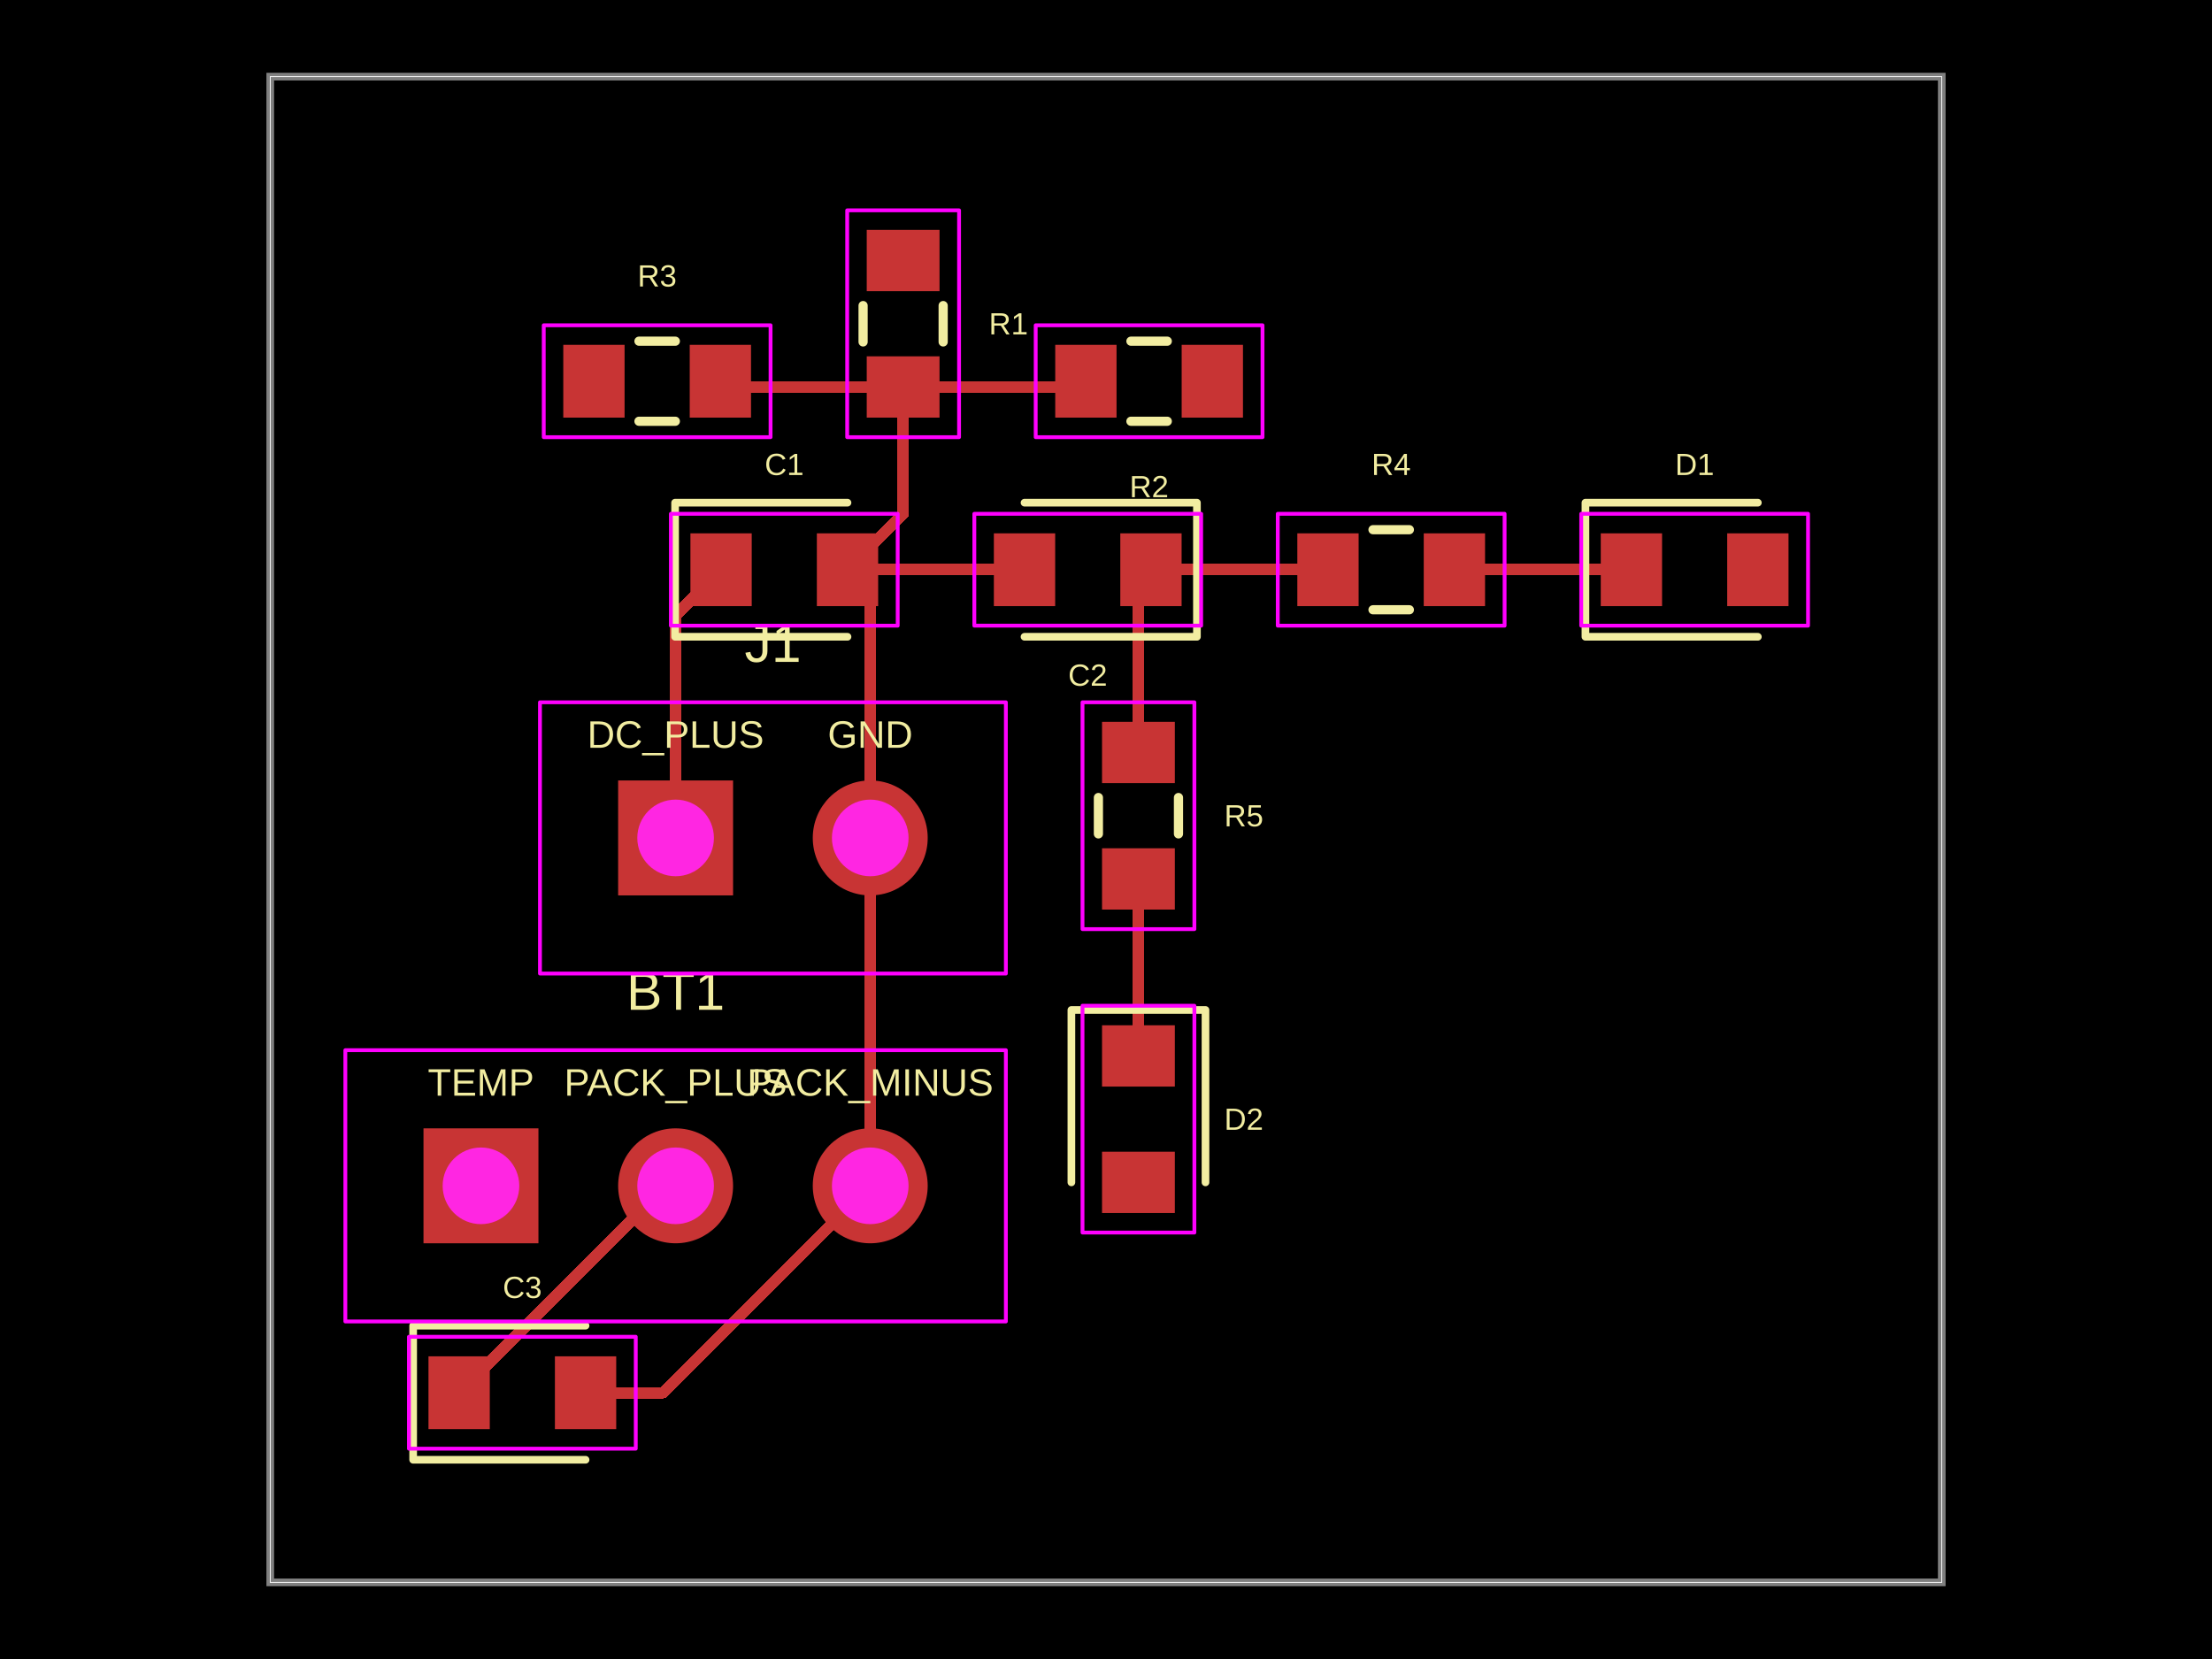
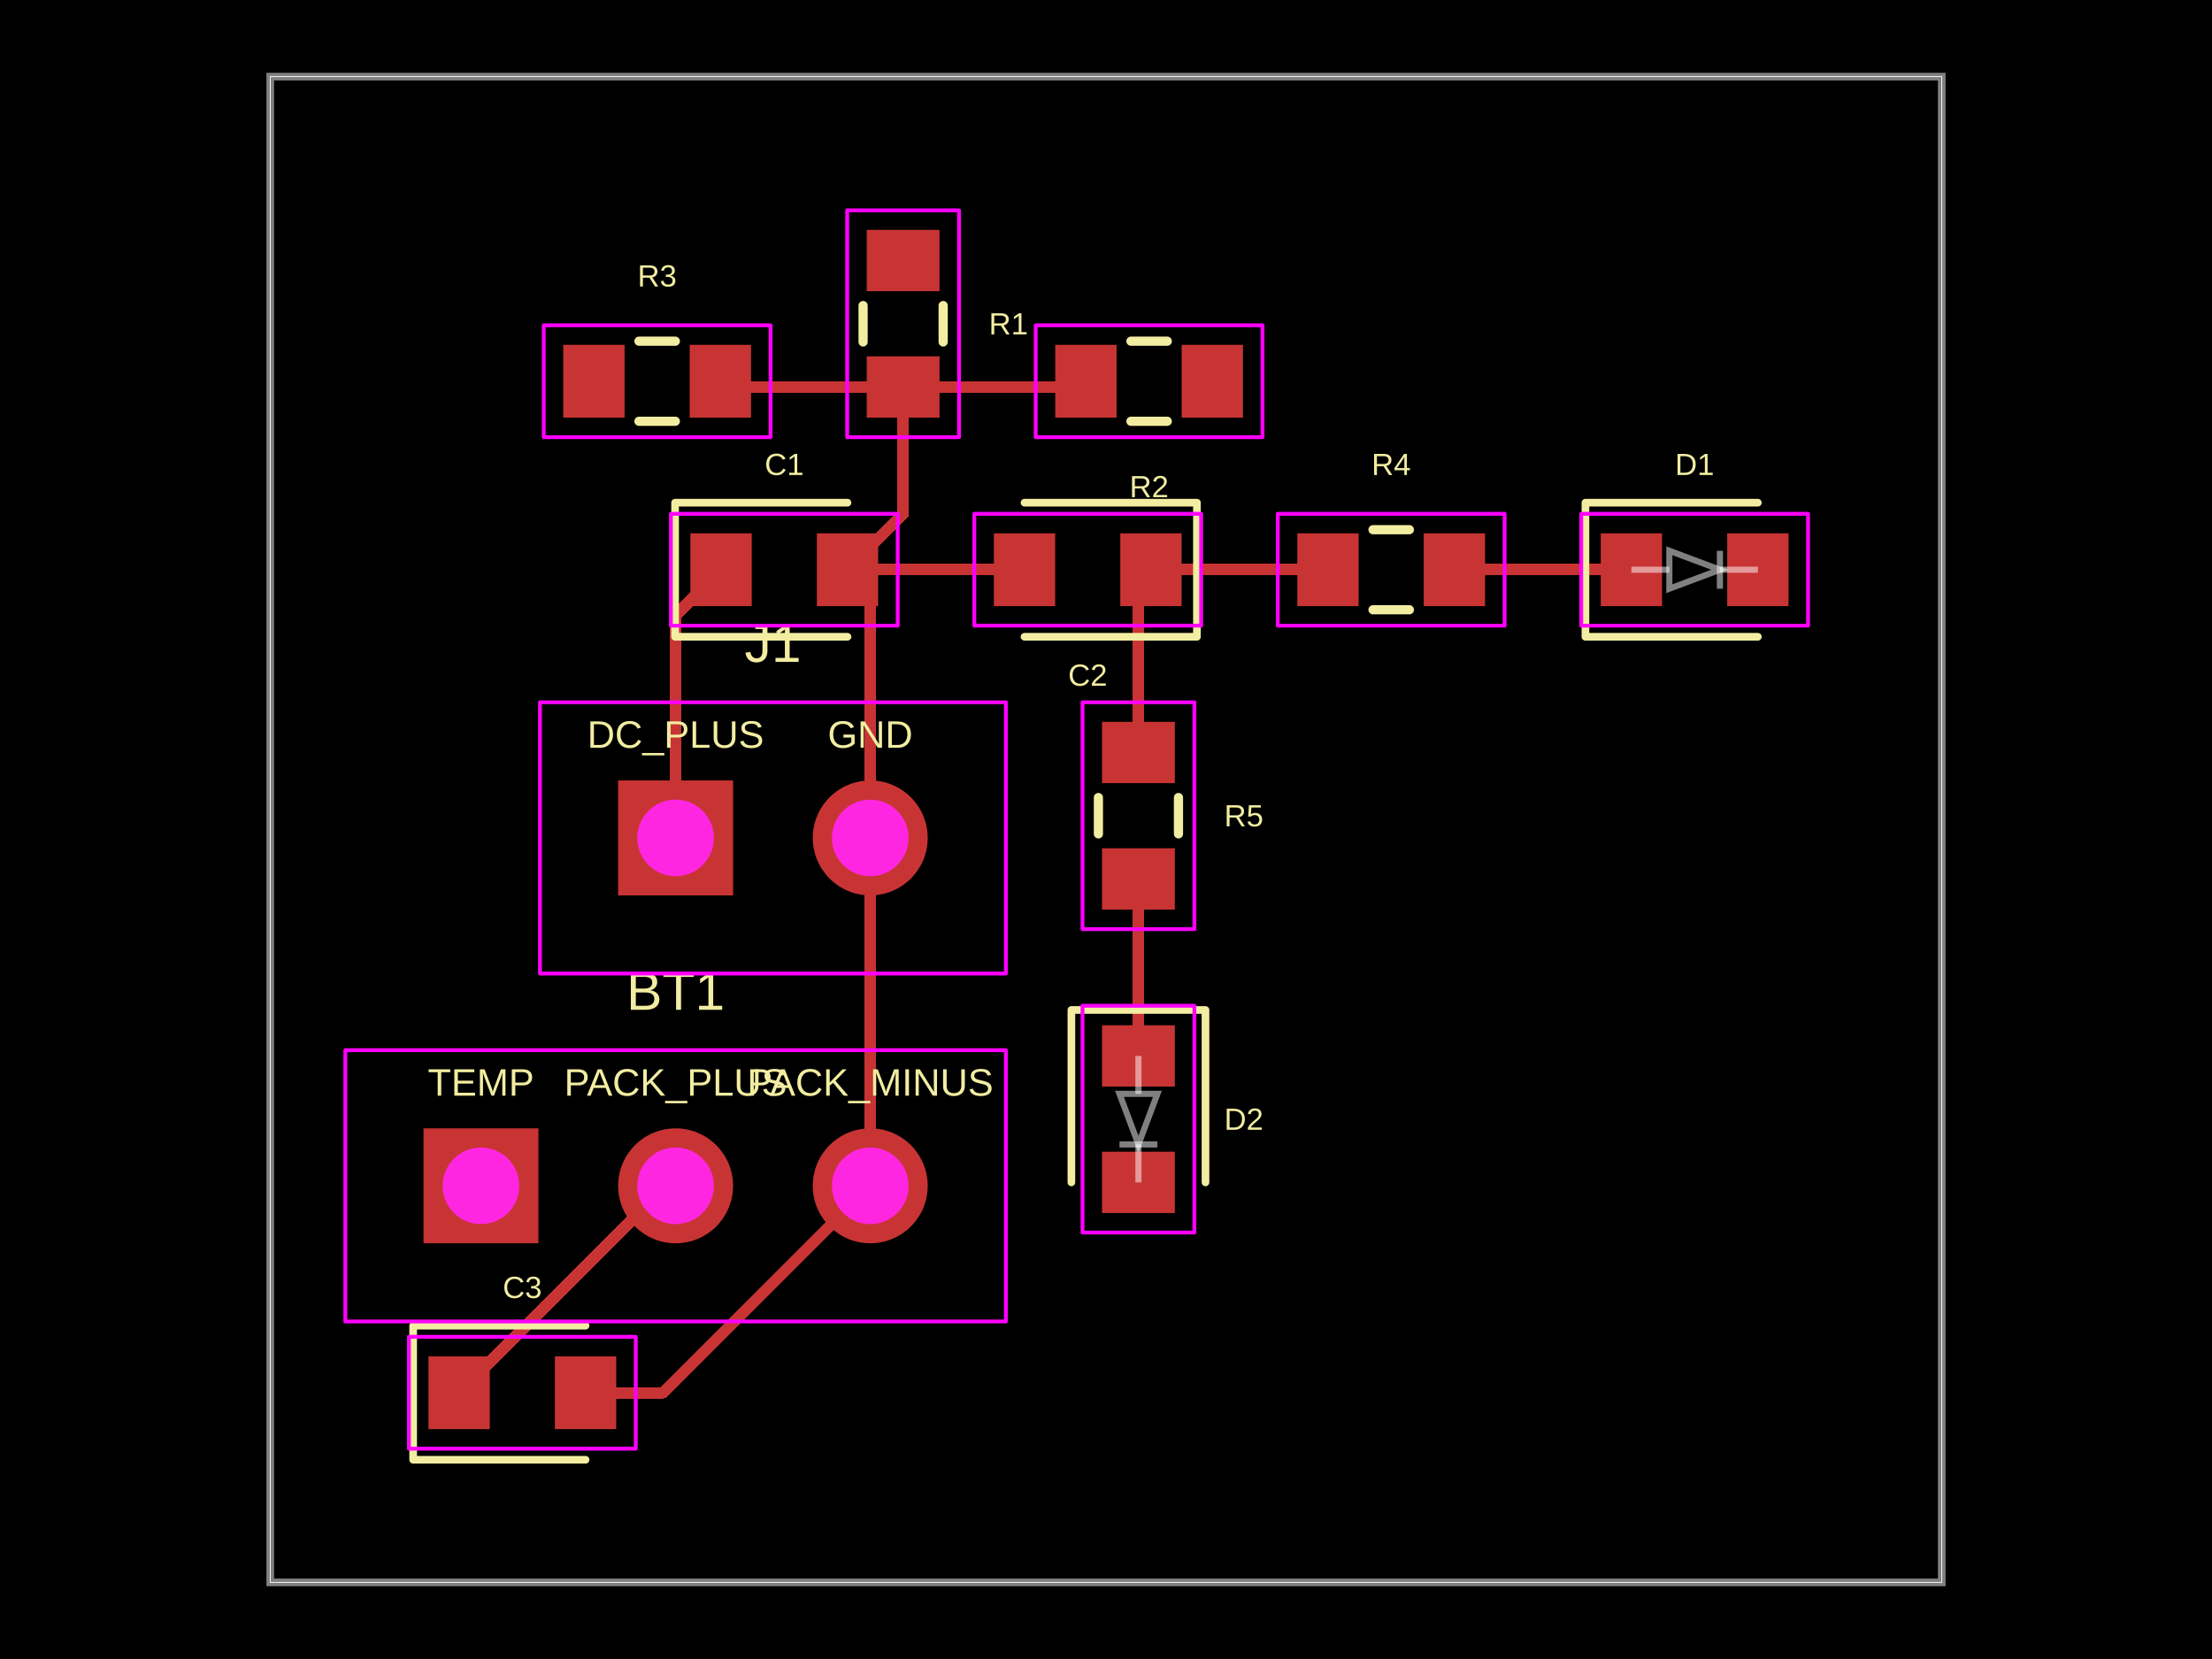
- <svg xmlns="http://www.w3.org/2000/svg" width="800" height="600" data-software-used-string="@tscircuit/core@0.0.1503">
+ <svg xmlns="http://www.w3.org/2000/svg" width="800" height="600" data-software-used-string="@tscircuit/core@0.0.1879">
  <style />
  <rect class="boundary" x="0" y="0" fill="#000" width="800" height="600" data-type="pcb_background" data-pcb-layer="global" />
  <rect class="pcb-boundary" fill="none" stroke="#fff" stroke-width="0.3" x="97.737" y="27.714" width="604.527" height="544.573" data-type="pcb_boundary" data-pcb-layer="global" />
  <path class="pcb-board" d="M 97.737 572.286 L 702.263 572.286 L 702.263 27.714 L 97.737 27.714 Z" fill="none" stroke="rgba(255, 255, 255, 0.5)" stroke-width="2.771" data-type="pcb_board" data-pcb-layer="board" />
  <rect class="pcb-pad" fill="rgb(200, 52, 52)" x="249.7" y="192.887" width="22.171" height="26.328" data-type="pcb_smtpad" data-pcb-layer="top" data-pad-name="C1.pin1" data-pad-net-name="IN" />
  <rect class="pcb-pad" fill="rgb(200, 52, 52)" x="295.427" y="192.887" width="22.171" height="26.328" data-type="pcb_smtpad" data-pcb-layer="top" data-pad-name="C1.pin2" data-pad-net-name="GND" />
  <rect class="pcb-pad" fill="rgb(200, 52, 52)" x="405.173" y="192.887" width="22.171" height="26.328" data-type="pcb_smtpad" data-pcb-layer="top" data-pad-name="C2.pin1" data-pad-net-name="OUT" />
  <rect class="pcb-pad" fill="rgb(200, 52, 52)" x="359.446" y="192.887" width="22.171" height="26.328" data-type="pcb_smtpad" data-pcb-layer="top" data-pad-name="C2.pin2" data-pad-net-name="GND" />
  <rect class="pcb-pad" fill="rgb(200, 52, 52)" x="154.965" y="490.531" width="22.171" height="26.328" data-type="pcb_smtpad" data-pcb-layer="top" data-pad-name="C3.pin1" data-pad-net-name="BAT" />
  <rect class="pcb-pad" fill="rgb(200, 52, 52)" x="200.693" y="490.531" width="22.171" height="26.328" data-type="pcb_smtpad" data-pcb-layer="top" data-pad-name="C3.pin2" data-pad-net-name="GND" />
  <rect class="pcb-pad" fill="rgb(200, 52, 52)" x="313.464" y="83.141" width="26.328" height="22.171" data-type="pcb_smtpad" data-pcb-layer="top" data-pad-name="R1.pin1" data-pad-net-name="ITERM" />
  <rect class="pcb-pad" fill="rgb(200, 52, 52)" x="313.464" y="128.868" width="26.328" height="22.171" data-type="pcb_smtpad" data-pcb-layer="top" data-pad-name="R1.pin2" data-pad-net-name="GND" />
  <rect class="pcb-pad" fill="rgb(200, 52, 52)" x="427.367" y="124.711" width="22.171" height="26.328" data-type="pcb_smtpad" data-pcb-layer="top" data-pad-name="R2.pin1" data-pad-net-name="ILIM" />
  <rect class="pcb-pad" fill="rgb(200, 52, 52)" x="381.64" y="124.711" width="22.171" height="26.328" data-type="pcb_smtpad" data-pcb-layer="top" data-pad-name="R2.pin2" data-pad-net-name="GND" />
  <rect class="pcb-pad" fill="rgb(200, 52, 52)" x="203.718" y="124.711" width="22.171" height="26.328" data-type="pcb_smtpad" data-pcb-layer="top" data-pad-name="R3.pin1" data-pad-net-name="ISET" />
  <rect class="pcb-pad" fill="rgb(200, 52, 52)" x="249.446" y="124.711" width="22.171" height="26.328" data-type="pcb_smtpad" data-pcb-layer="top" data-pad-name="R3.pin2" data-pad-net-name="GND" />
  <rect class="pcb-pad" fill="rgb(200, 52, 52)" x="469.192" y="192.887" width="22.171" height="26.328" data-type="pcb_smtpad" data-pcb-layer="top" data-pad-name="R4.pin1" data-pad-net-name="OUT" />
  <rect class="pcb-pad" fill="rgb(200, 52, 52)" x="514.919" y="192.887" width="22.171" height="26.328" data-type="pcb_smtpad" data-pcb-layer="top" data-pad-name="R4.pin2" data-pad-net-name="N_PGOOD_LED_A" />
  <rect class="pcb-pad" fill="rgb(200, 52, 52)" x="578.938" y="192.887" width="22.171" height="26.328" data-type="pcb_smtpad" data-pcb-layer="top" data-pad-name="D1.pin1" data-pad-net-name="N_PGOOD_LED_A" />
  <rect class="pcb-pad" fill="rgb(200, 52, 52)" x="624.665" y="192.887" width="22.171" height="26.328" data-type="pcb_smtpad" data-pcb-layer="top" data-pad-name="D1.pin2" data-pad-net-name="N_PGOOD_LED" />
  <rect class="pcb-pad" fill="rgb(200, 52, 52)" x="398.568" y="261.062" width="26.328" height="22.171" data-type="pcb_smtpad" data-pcb-layer="top" data-pad-name="R5.pin1" data-pad-net-name="OUT" />
  <rect class="pcb-pad" fill="rgb(200, 52, 52)" x="398.568" y="306.79" width="26.328" height="22.171" data-type="pcb_smtpad" data-pcb-layer="top" data-pad-name="R5.pin2" data-pad-net-name="N_CHG_LED_A" />
  <rect class="pcb-pad" fill="rgb(200, 52, 52)" x="398.568" y="370.808" width="26.328" height="22.171" data-type="pcb_smtpad" data-pcb-layer="top" data-pad-name="D2.pin1" data-pad-net-name="N_CHG_LED_A" />
  <rect class="pcb-pad" fill="rgb(200, 52, 52)" x="398.568" y="416.536" width="26.328" height="22.171" data-type="pcb_smtpad" data-pcb-layer="top" data-pad-name="D2.pin2" data-pad-net-name="N_CHG_LED" />
  <path class="pcb-trace" stroke="rgb(200, 52, 52)" fill="none" d="M 411.732 317.875 L 411.732 381.894" stroke-width="4.157" stroke-linecap="round" stroke-linejoin="round" shape-rendering="crispEdges" data-type="pcb_trace" data-pcb-layer="top" />
  <path class="pcb-trace" stroke="rgb(200, 52, 52)" fill="none" d="M 526.005 206.051 L 590.014 206.051" stroke-width="4.157" stroke-linecap="round" stroke-linejoin="round" shape-rendering="crispEdges" data-type="pcb_trace" data-pcb-layer="top" />
  <path class="pcb-trace" stroke="rgb(200, 52, 52)" fill="none" d="M 590.014 206.051 L 590.023 206.051" stroke-width="4.157" stroke-linecap="round" stroke-linejoin="round" shape-rendering="crispEdges" data-type="pcb_trace" data-pcb-layer="top" />
  <path class="pcb-trace" stroke="rgb(200, 52, 52)" fill="none" d="M 244.342 428.868 L 240.878 428.868" stroke-width="4.157" stroke-linecap="round" stroke-linejoin="round" shape-rendering="crispEdges" data-type="pcb_trace" data-pcb-layer="top" />
  <path class="pcb-trace" stroke="rgb(200, 52, 52)" fill="none" d="M 240.878 428.868 L 166.051 503.695" stroke-width="4.157" stroke-linecap="round" stroke-linejoin="round" shape-rendering="crispEdges" data-type="pcb_trace" data-pcb-layer="top" />
  <path class="pcb-trace" stroke="rgb(200, 52, 52)" fill="none" d="M 416.259 206.051 L 480.268 206.051" stroke-width="4.157" stroke-linecap="round" stroke-linejoin="round" shape-rendering="crispEdges" data-type="pcb_trace" data-pcb-layer="top" />
  <path class="pcb-trace" stroke="rgb(200, 52, 52)" fill="none" d="M 480.268 206.051 L 480.277 206.051" stroke-width="4.157" stroke-linecap="round" stroke-linejoin="round" shape-rendering="crispEdges" data-type="pcb_trace" data-pcb-layer="top" />
  <path class="pcb-trace" stroke="rgb(200, 52, 52)" fill="none" d="M 416.259 206.051 L 411.732 210.568" stroke-width="4.157" stroke-linecap="round" stroke-linejoin="round" shape-rendering="crispEdges" data-type="pcb_trace" data-pcb-layer="top" />
  <path class="pcb-trace" stroke="rgb(200, 52, 52)" fill="none" d="M 411.732 210.568 L 411.732 272.148" stroke-width="4.157" stroke-linecap="round" stroke-linejoin="round" shape-rendering="crispEdges" data-type="pcb_trace" data-pcb-layer="top" />
  <path class="pcb-trace" stroke="rgb(200, 52, 52)" fill="none" d="M 306.513 206.051 L 370.522 206.051" stroke-width="4.157" stroke-linecap="round" stroke-linejoin="round" shape-rendering="crispEdges" data-type="pcb_trace" data-pcb-layer="top" />
  <path class="pcb-trace" stroke="rgb(200, 52, 52)" fill="none" d="M 370.522 206.051 L 370.531 206.051" stroke-width="4.157" stroke-linecap="round" stroke-linejoin="round" shape-rendering="crispEdges" data-type="pcb_trace" data-pcb-layer="top" />
  <path class="pcb-trace" stroke="rgb(200, 52, 52)" fill="none" d="M 326.628 139.954 L 262.61 139.954" stroke-width="4.157" stroke-linecap="round" stroke-linejoin="round" shape-rendering="crispEdges" data-type="pcb_trace" data-pcb-layer="top" />
  <path class="pcb-trace" stroke="rgb(200, 52, 52)" fill="none" d="M 262.61 139.954 L 260.531 137.875" stroke-width="4.157" stroke-linecap="round" stroke-linejoin="round" shape-rendering="crispEdges" data-type="pcb_trace" data-pcb-layer="top" />
  <path class="pcb-trace" stroke="rgb(200, 52, 52)" fill="none" d="M 326.628 139.954 L 390.647 139.954" stroke-width="4.157" stroke-linecap="round" stroke-linejoin="round" shape-rendering="crispEdges" data-type="pcb_trace" data-pcb-layer="top" />
  <path class="pcb-trace" stroke="rgb(200, 52, 52)" fill="none" d="M 390.647 139.954 L 392.725 137.875" stroke-width="4.157" stroke-linecap="round" stroke-linejoin="round" shape-rendering="crispEdges" data-type="pcb_trace" data-pcb-layer="top" />
  <path class="pcb-trace" stroke="rgb(200, 52, 52)" fill="none" d="M 306.513 206.051 L 326.628 185.926" stroke-width="4.157" stroke-linecap="round" stroke-linejoin="round" shape-rendering="crispEdges" data-type="pcb_trace" data-pcb-layer="top" />
  <path class="pcb-trace" stroke="rgb(200, 52, 52)" fill="none" d="M 326.628 185.926 L 326.628 139.954" stroke-width="4.157" stroke-linecap="round" stroke-linejoin="round" shape-rendering="crispEdges" data-type="pcb_trace" data-pcb-layer="top" />
  <path class="pcb-trace" stroke="rgb(200, 52, 52)" fill="none" d="M 314.734 303.048 L 314.734 214.282" stroke-width="4.157" stroke-linecap="round" stroke-linejoin="round" shape-rendering="crispEdges" data-type="pcb_trace" data-pcb-layer="top" />
  <path class="pcb-trace" stroke="rgb(200, 52, 52)" fill="none" d="M 314.734 214.282 L 306.513 206.051" stroke-width="4.157" stroke-linecap="round" stroke-linejoin="round" shape-rendering="crispEdges" data-type="pcb_trace" data-pcb-layer="top" />
  <path class="pcb-trace" stroke="rgb(200, 52, 52)" fill="none" d="M 314.734 303.048 L 314.734 428.868" stroke-width="4.157" stroke-linecap="round" stroke-linejoin="round" shape-rendering="crispEdges" data-type="pcb_trace" data-pcb-layer="top" />
  <path class="pcb-trace" stroke="rgb(200, 52, 52)" fill="none" d="M 314.734 428.868 L 239.908 503.695" stroke-width="4.157" stroke-linecap="round" stroke-linejoin="round" shape-rendering="crispEdges" data-type="pcb_trace" data-pcb-layer="top" />
  <path class="pcb-trace" stroke="rgb(200, 52, 52)" fill="none" d="M 239.908 503.695 L 211.778 503.695" stroke-width="4.157" stroke-linecap="round" stroke-linejoin="round" shape-rendering="crispEdges" data-type="pcb_trace" data-pcb-layer="top" />
  <path class="pcb-trace" stroke="rgb(200, 52, 52)" fill="none" d="M 244.342 303.048 L 244.342 222.485" stroke-width="4.157" stroke-linecap="round" stroke-linejoin="round" shape-rendering="crispEdges" data-type="pcb_trace" data-pcb-layer="top" />
  <path class="pcb-trace" stroke="rgb(200, 52, 52)" fill="none" d="M 244.342 222.485 L 260.785 206.051" stroke-width="4.157" stroke-linecap="round" stroke-linejoin="round" shape-rendering="crispEdges" data-type="pcb_trace" data-pcb-layer="top" />
  <text x="0" y="0" dx="0" dy="0" fill="#f2eda1" font-family="Arial, sans-serif" font-size="13.857" text-anchor="middle" dominant-baseline="central" transform="matrix(1,0,0,1,244.3418,265.6351)" class="pcb-silkscreen-text pcb-silkscreen-top" data-pcb-silkscreen-text-id="pcb_silkscreen_text_0" stroke="none" data-type="pcb_silkscreen_text" data-pcb-layer="top">DC_PLUS</text>
  <text x="0" y="0" dx="0" dy="0" fill="#f2eda1" font-family="Arial, sans-serif" font-size="13.857" text-anchor="middle" dominant-baseline="central" transform="matrix(1,0,0,1,314.7344,265.6351)" class="pcb-silkscreen-text pcb-silkscreen-top" data-pcb-silkscreen-text-id="pcb_silkscreen_text_1" stroke="none" data-type="pcb_silkscreen_text" data-pcb-layer="top">GND</text>
  <text x="0" y="0" dx="0" dy="0" fill="#f2eda1" font-family="Arial, sans-serif" font-size="19.4" text-anchor="middle" dominant-baseline="central" transform="matrix(1,0,0,1,279.5381,232.6559)" class="pcb-silkscreen-text pcb-silkscreen-top" data-pcb-silkscreen-text-id="pcb_silkscreen_text_2" stroke="none" data-type="pcb_silkscreen_text" data-pcb-layer="top">J1</text>
  <path class="pcb-silkscreen pcb-silkscreen-top" d="M 306.513 181.801 L 244.157 181.801 L 244.157 230.3 L 306.513 230.3" fill="none" stroke="#f2eda1" stroke-width="2.771" stroke-linecap="round" stroke-linejoin="round" data-pcb-component-id="pcb_component_1" data-pcb-silkscreen-path-id="pcb_silkscreen_path_0" data-type="pcb_silkscreen_path" data-pcb-layer="top" />
  <text x="0" y="0" dx="0" dy="0" fill="#f2eda1" font-family="Arial, sans-serif" font-size="11.085" text-anchor="middle" dominant-baseline="central" transform="matrix(1,0,0,1,283.649,167.9446)" class="pcb-silkscreen-text pcb-silkscreen-top" data-pcb-silkscreen-text-id="pcb_silkscreen_text_3" stroke="none" data-type="pcb_silkscreen_text" data-pcb-layer="top">C1</text>
  <path class="pcb-silkscreen pcb-silkscreen-top" d="M 370.531 230.3 L 432.887 230.3 L 432.887 181.801 L 370.531 181.801" fill="none" stroke="#f2eda1" stroke-width="2.771" stroke-linecap="round" stroke-linejoin="round" data-pcb-component-id="pcb_component_2" data-pcb-silkscreen-path-id="pcb_silkscreen_path_1" data-type="pcb_silkscreen_path" data-pcb-layer="top" />
  <text x="0" y="0" dx="0" dy="0" fill="#f2eda1" font-family="Arial, sans-serif" font-size="11.085" text-anchor="middle" dominant-baseline="central" transform="matrix(1,0,0,1,393.3949,244.157)" class="pcb-silkscreen-text pcb-silkscreen-top" data-pcb-silkscreen-text-id="pcb_silkscreen_text_4" stroke="none" data-type="pcb_silkscreen_text" data-pcb-layer="top">C2</text>
  <text x="0" y="0" dx="0" dy="0" fill="#f2eda1" font-family="Arial, sans-serif" font-size="13.857" text-anchor="middle" dominant-baseline="central" transform="matrix(1,0,0,1,173.9492,391.455)" class="pcb-silkscreen-text pcb-silkscreen-top" data-pcb-silkscreen-text-id="pcb_silkscreen_text_5" stroke="none" data-type="pcb_silkscreen_text" data-pcb-layer="top">TEMP</text>
  <text x="0" y="0" dx="0" dy="0" fill="#f2eda1" font-family="Arial, sans-serif" font-size="13.857" text-anchor="middle" dominant-baseline="central" transform="matrix(1,0,0,1,244.3418,391.455)" class="pcb-silkscreen-text pcb-silkscreen-top" data-pcb-silkscreen-text-id="pcb_silkscreen_text_6" stroke="none" data-type="pcb_silkscreen_text" data-pcb-layer="top">PACK_PLUS</text>
  <text x="0" y="0" dx="0" dy="0" fill="#f2eda1" font-family="Arial, sans-serif" font-size="13.857" text-anchor="middle" dominant-baseline="central" transform="matrix(1,0,0,1,314.7344,391.455)" class="pcb-silkscreen-text pcb-silkscreen-top" data-pcb-silkscreen-text-id="pcb_silkscreen_text_7" stroke="none" data-type="pcb_silkscreen_text" data-pcb-layer="top">PACK_MINUS</text>
  <text x="0" y="0" dx="0" dy="0" fill="#f2eda1" font-family="Arial, sans-serif" font-size="19.4" text-anchor="middle" dominant-baseline="central" transform="matrix(1,0,0,1,244.3418,358.4758)" class="pcb-silkscreen-text pcb-silkscreen-top" data-pcb-silkscreen-text-id="pcb_silkscreen_text_8" stroke="none" data-type="pcb_silkscreen_text" data-pcb-layer="top">BT1</text>
  <path class="pcb-silkscreen pcb-silkscreen-top" d="M 211.778 479.446 L 149.423 479.446 L 149.423 527.945 L 211.778 527.945" fill="none" stroke="#f2eda1" stroke-width="2.771" stroke-linecap="round" stroke-linejoin="round" data-pcb-component-id="pcb_component_4" data-pcb-silkscreen-path-id="pcb_silkscreen_path_2" data-type="pcb_silkscreen_path" data-pcb-layer="top" />
  <text x="0" y="0" dx="0" dy="0" fill="#f2eda1" font-family="Arial, sans-serif" font-size="11.085" text-anchor="middle" dominant-baseline="central" transform="matrix(1,0,0,1,188.9145,465.5889)" class="pcb-silkscreen-text pcb-silkscreen-top" data-pcb-silkscreen-text-id="pcb_silkscreen_text_9" stroke="none" data-type="pcb_silkscreen_text" data-pcb-layer="top">C3</text>
  <path class="pcb-silkscreen pcb-silkscreen-top" d="M 341.109 110.515 L 341.109 123.665" fill="none" stroke="#f2eda1" stroke-width="3.326" stroke-linecap="round" stroke-linejoin="round" data-pcb-component-id="pcb_component_5" data-pcb-silkscreen-path-id="pcb_silkscreen_path_3" data-type="pcb_silkscreen_path" data-pcb-layer="top" />
  <path class="pcb-silkscreen pcb-silkscreen-top" d="M 312.148 110.515 L 312.148 123.665" fill="none" stroke="#f2eda1" stroke-width="3.326" stroke-linecap="round" stroke-linejoin="round" data-pcb-component-id="pcb_component_5" data-pcb-silkscreen-path-id="pcb_silkscreen_path_4" data-type="pcb_silkscreen_path" data-pcb-layer="top" />
  <text x="0" y="0" dx="0" dy="0" fill="#f2eda1" font-family="Arial, sans-serif" font-size="11.085" text-anchor="middle" dominant-baseline="central" transform="matrix(1,0,0,1,364.7344,117.0901)" class="pcb-silkscreen-text pcb-silkscreen-top" data-pcb-silkscreen-text-id="pcb_silkscreen_text_10" stroke="none" data-type="pcb_silkscreen_text" data-pcb-layer="top">R1</text>
  <path class="pcb-silkscreen pcb-silkscreen-top" d="M 422.164 152.356 L 409.014 152.356" fill="none" stroke="#f2eda1" stroke-width="3.326" stroke-linecap="round" stroke-linejoin="round" data-pcb-component-id="pcb_component_6" data-pcb-silkscreen-path-id="pcb_silkscreen_path_5" data-type="pcb_silkscreen_path" data-pcb-layer="top" />
  <path class="pcb-silkscreen pcb-silkscreen-top" d="M 422.164 123.395 L 409.014 123.395" fill="none" stroke="#f2eda1" stroke-width="3.326" stroke-linecap="round" stroke-linejoin="round" data-pcb-component-id="pcb_component_6" data-pcb-silkscreen-path-id="pcb_silkscreen_path_6" data-type="pcb_silkscreen_path" data-pcb-layer="top" />
  <text x="0" y="0" dx="0" dy="0" fill="#f2eda1" font-family="Arial, sans-serif" font-size="11.085" text-anchor="middle" dominant-baseline="central" transform="matrix(1,0,0,1,415.5889,175.9815)" class="pcb-silkscreen-text pcb-silkscreen-top" data-pcb-silkscreen-text-id="pcb_silkscreen_text_11" stroke="none" data-type="pcb_silkscreen_text" data-pcb-layer="top">R2</text>
  <path class="pcb-silkscreen pcb-silkscreen-top" d="M 231.092 123.395 L 244.243 123.395" fill="none" stroke="#f2eda1" stroke-width="3.326" stroke-linecap="round" stroke-linejoin="round" data-pcb-component-id="pcb_component_7" data-pcb-silkscreen-path-id="pcb_silkscreen_path_7" data-type="pcb_silkscreen_path" data-pcb-layer="top" />
  <path class="pcb-silkscreen pcb-silkscreen-top" d="M 231.092 152.356 L 244.243 152.356" fill="none" stroke="#f2eda1" stroke-width="3.326" stroke-linecap="round" stroke-linejoin="round" data-pcb-component-id="pcb_component_7" data-pcb-silkscreen-path-id="pcb_silkscreen_path_8" data-type="pcb_silkscreen_path" data-pcb-layer="top" />
  <text x="0" y="0" dx="0" dy="0" fill="#f2eda1" font-family="Arial, sans-serif" font-size="11.085" text-anchor="middle" dominant-baseline="central" transform="matrix(1,0,0,1,237.6674,99.76905)" class="pcb-silkscreen-text pcb-silkscreen-top" data-pcb-silkscreen-text-id="pcb_silkscreen_text_12" stroke="none" data-type="pcb_silkscreen_text" data-pcb-layer="top">R3</text>
  <path class="pcb-silkscreen pcb-silkscreen-top" d="M 496.566 191.57 L 509.716 191.57" fill="none" stroke="#f2eda1" stroke-width="3.326" stroke-linecap="round" stroke-linejoin="round" data-pcb-component-id="pcb_component_8" data-pcb-silkscreen-path-id="pcb_silkscreen_path_9" data-type="pcb_silkscreen_path" data-pcb-layer="top" />
  <path class="pcb-silkscreen pcb-silkscreen-top" d="M 496.566 220.531 L 509.716 220.531" fill="none" stroke="#f2eda1" stroke-width="3.326" stroke-linecap="round" stroke-linejoin="round" data-pcb-component-id="pcb_component_8" data-pcb-silkscreen-path-id="pcb_silkscreen_path_10" data-type="pcb_silkscreen_path" data-pcb-layer="top" />
  <text x="0" y="0" dx="0" dy="0" fill="#f2eda1" font-family="Arial, sans-serif" font-size="11.085" text-anchor="middle" dominant-baseline="central" transform="matrix(1,0,0,1,503.1409,167.9446)" class="pcb-silkscreen-text pcb-silkscreen-top" data-pcb-silkscreen-text-id="pcb_silkscreen_text_13" stroke="none" data-type="pcb_silkscreen_text" data-pcb-layer="top">R4</text>
  <path class="pcb-silkscreen pcb-silkscreen-top" d="M 635.751 181.801 L 573.395 181.801 L 573.395 230.3 L 635.751 230.3" fill="none" stroke="#f2eda1" stroke-width="2.771" stroke-linecap="round" stroke-linejoin="round" data-pcb-component-id="pcb_component_9" data-pcb-silkscreen-path-id="pcb_silkscreen_path_11" data-type="pcb_silkscreen_path" data-pcb-layer="top" />
  <text x="0" y="0" dx="0" dy="0" fill="#f2eda1" font-family="Arial, sans-serif" font-size="11.085" text-anchor="middle" dominant-baseline="central" transform="matrix(1,0,0,1,612.8868,167.9446)" class="pcb-silkscreen-text pcb-silkscreen-top" data-pcb-silkscreen-text-id="pcb_silkscreen_text_14" stroke="none" data-type="pcb_silkscreen_text" data-pcb-layer="top">D1</text>
  <path class="pcb-silkscreen pcb-silkscreen-top" d="M 426.212 288.436 L 426.212 301.587" fill="none" stroke="#f2eda1" stroke-width="3.326" stroke-linecap="round" stroke-linejoin="round" data-pcb-component-id="pcb_component_10" data-pcb-silkscreen-path-id="pcb_silkscreen_path_12" data-type="pcb_silkscreen_path" data-pcb-layer="top" />
  <path class="pcb-silkscreen pcb-silkscreen-top" d="M 397.252 288.436 L 397.252 301.587" fill="none" stroke="#f2eda1" stroke-width="3.326" stroke-linecap="round" stroke-linejoin="round" data-pcb-component-id="pcb_component_10" data-pcb-silkscreen-path-id="pcb_silkscreen_path_13" data-type="pcb_silkscreen_path" data-pcb-layer="top" />
  <text x="0" y="0" dx="0" dy="0" fill="#f2eda1" font-family="Arial, sans-serif" font-size="11.085" text-anchor="middle" dominant-baseline="central" transform="matrix(1,0,0,1,449.8383,295.0115)" class="pcb-silkscreen-text pcb-silkscreen-top" data-pcb-silkscreen-text-id="pcb_silkscreen_text_15" stroke="none" data-type="pcb_silkscreen_text" data-pcb-layer="top">R5</text>
  <path class="pcb-silkscreen pcb-silkscreen-top" d="M 435.982 427.621 L 435.982 365.266 L 387.483 365.266 L 387.483 427.621" fill="none" stroke="#f2eda1" stroke-width="2.771" stroke-linecap="round" stroke-linejoin="round" data-pcb-component-id="pcb_component_11" data-pcb-silkscreen-path-id="pcb_silkscreen_path_14" data-type="pcb_silkscreen_path" data-pcb-layer="top" />
  <text x="0" y="0" dx="0" dy="0" fill="#f2eda1" font-family="Arial, sans-serif" font-size="11.085" text-anchor="middle" dominant-baseline="central" transform="matrix(1,0,0,1,449.8383,404.7575)" class="pcb-silkscreen-text pcb-silkscreen-top" data-pcb-silkscreen-text-id="pcb_silkscreen_text_16" stroke="none" data-type="pcb_silkscreen_text" data-pcb-layer="top">D2</text>
  <rect x="195.289" y="253.995" width="168.499" height="98.106" class="pcb-courtyard-rect pcb-courtyard-top" data-pcb-courtyard-rect-id="pcb_courtyard_rect_0" data-type="pcb_courtyard_rect" data-pcb-layer="top" stroke-linejoin="round" fill="none" stroke="#FF00FF" stroke-width="1.386" />
  <rect x="242.633" y="185.82" width="82.032" height="40.462" class="pcb-courtyard-rect pcb-courtyard-top" data-pcb-courtyard-rect-id="pcb_courtyard_rect_1" data-type="pcb_courtyard_rect" data-pcb-layer="top" stroke-linejoin="round" fill="none" stroke="#FF00FF" stroke-width="1.386" />
  <rect x="-41.016" y="-20.231" width="82.032" height="40.462" class="pcb-courtyard-rect pcb-courtyard-top" data-pcb-courtyard-rect-id="pcb_courtyard_rect_2" data-type="pcb_courtyard_rect" data-pcb-layer="top" stroke-linejoin="round" transform="translate(393.3949 206.0508) rotate(-180)" fill="none" stroke="#FF00FF" stroke-width="1.386" />
  <rect x="124.896" y="379.815" width="238.891" height="98.106" class="pcb-courtyard-rect pcb-courtyard-top" data-pcb-courtyard-rect-id="pcb_courtyard_rect_3" data-type="pcb_courtyard_rect" data-pcb-layer="top" stroke-linejoin="round" fill="none" stroke="#FF00FF" stroke-width="1.386" />
  <rect x="147.898" y="483.464" width="82.032" height="40.462" class="pcb-courtyard-rect pcb-courtyard-top" data-pcb-courtyard-rect-id="pcb_courtyard_rect_4" data-type="pcb_courtyard_rect" data-pcb-layer="top" stroke-linejoin="round" fill="none" stroke="#FF00FF" stroke-width="1.386" />
  <rect x="-41.016" y="-20.231" width="82.032" height="40.462" class="pcb-courtyard-rect pcb-courtyard-top" data-pcb-courtyard-rect-id="pcb_courtyard_rect_5" data-type="pcb_courtyard_rect" data-pcb-layer="top" stroke-linejoin="round" transform="translate(326.6282 117.0901) rotate(90)" fill="none" stroke="#FF00FF" stroke-width="1.386" />
  <rect x="-41.016" y="-20.231" width="82.032" height="40.462" class="pcb-courtyard-rect pcb-courtyard-top" data-pcb-courtyard-rect-id="pcb_courtyard_rect_6" data-type="pcb_courtyard_rect" data-pcb-layer="top" stroke-linejoin="round" transform="translate(415.5889 137.8753) rotate(-180)" fill="none" stroke="#FF00FF" stroke-width="1.386" />
  <rect x="196.651" y="117.644" width="82.032" height="40.462" class="pcb-courtyard-rect pcb-courtyard-top" data-pcb-courtyard-rect-id="pcb_courtyard_rect_7" data-type="pcb_courtyard_rect" data-pcb-layer="top" stroke-linejoin="round" fill="none" stroke="#FF00FF" stroke-width="1.386" />
  <rect x="462.125" y="185.82" width="82.032" height="40.462" class="pcb-courtyard-rect pcb-courtyard-top" data-pcb-courtyard-rect-id="pcb_courtyard_rect_8" data-type="pcb_courtyard_rect" data-pcb-layer="top" stroke-linejoin="round" fill="none" stroke="#FF00FF" stroke-width="1.386" />
  <rect x="571.871" y="185.82" width="82.032" height="40.462" class="pcb-courtyard-rect pcb-courtyard-top" data-pcb-courtyard-rect-id="pcb_courtyard_rect_9" data-type="pcb_courtyard_rect" data-pcb-layer="top" stroke-linejoin="round" fill="none" stroke="#FF00FF" stroke-width="1.386" />
  <rect x="-41.016" y="-20.231" width="82.032" height="40.462" class="pcb-courtyard-rect pcb-courtyard-top" data-pcb-courtyard-rect-id="pcb_courtyard_rect_10" data-type="pcb_courtyard_rect" data-pcb-layer="top" stroke-linejoin="round" transform="translate(411.7321 295.0115) rotate(90)" fill="none" stroke="#FF00FF" stroke-width="1.386" />
  <rect x="-41.016" y="-20.231" width="82.032" height="40.462" class="pcb-courtyard-rect pcb-courtyard-top" data-pcb-courtyard-rect-id="pcb_courtyard_rect_11" data-type="pcb_courtyard_rect" data-pcb-layer="top" stroke-linejoin="round" transform="translate(411.7321 404.7575) rotate(90)" fill="none" stroke="#FF00FF" stroke-width="1.386" />
  <g data-type="pcb_plated_hole" data-pcb-layer="through" data-pad-name="J1.DC_PLUS" data-pad-net-name="IN">
    <rect class="pcb-hole-outer-pad" fill="rgb(200, 52, 52)" x="223.557" y="282.263" width="41.57" height="41.57" data-type="pcb_plated_hole" data-pcb-layer="top" />
    <circle class="pcb-hole-inner" fill="#FF26E2" cx="244.342" cy="303.048" r="13.857" data-type="pcb_plated_hole_drill" data-pcb-layer="drill" />
  </g>
  <g data-type="pcb_plated_hole" data-pcb-layer="through" data-pad-name="J1.GND" data-pad-net-name="GND">
    <circle class="pcb-hole-outer" fill="rgb(200, 52, 52)" cx="314.734" cy="303.048" r="20.785" data-type="pcb_plated_hole" data-pcb-layer="top" />
    <circle class="pcb-hole-inner" fill="#FF26E2" cx="314.734" cy="303.048" r="13.857" data-type="pcb_plated_hole_drill" data-pcb-layer="drill" />
  </g>
  <g data-type="pcb_plated_hole" data-pcb-layer="through" data-pad-name="BT1.TEMP" data-pad-net-name="TS">
    <rect class="pcb-hole-outer-pad" fill="rgb(200, 52, 52)" x="153.164" y="408.083" width="41.57" height="41.57" data-type="pcb_plated_hole" data-pcb-layer="top" />
    <circle class="pcb-hole-inner" fill="#FF26E2" cx="173.949" cy="428.868" r="13.857" data-type="pcb_plated_hole_drill" data-pcb-layer="drill" />
  </g>
  <g data-type="pcb_plated_hole" data-pcb-layer="through" data-pad-name="BT1.PACK_PLUS" data-pad-net-name="BAT">
    <circle class="pcb-hole-outer" fill="rgb(200, 52, 52)" cx="244.342" cy="428.868" r="20.785" data-type="pcb_plated_hole" data-pcb-layer="top" />
    <circle class="pcb-hole-inner" fill="#FF26E2" cx="244.342" cy="428.868" r="13.857" data-type="pcb_plated_hole_drill" data-pcb-layer="drill" />
  </g>
  <g data-type="pcb_plated_hole" data-pcb-layer="through" data-pad-name="BT1.PACK_MINUS" data-pad-net-name="GND">
    <circle class="pcb-hole-outer" fill="rgb(200, 52, 52)" cx="314.734" cy="428.868" r="20.785" data-type="pcb_plated_hole" data-pcb-layer="top" />
    <circle class="pcb-hole-inner" fill="#FF26E2" cx="314.734" cy="428.868" r="13.857" data-type="pcb_plated_hole_drill" data-pcb-layer="drill" />
  </g>
+   <path class="pcb-fabrication-note-path" stroke="rgba(255,255,255,0.5)" fill="none" d="M 590.023 206.051 L 603.741 206.051" stroke-width="2.217" data-pcb-component-id="pcb_component_9" data-pcb-fabrication-note-path-id="pcb_fabrication_note_path_0" data-type="pcb_fabrication_note_path" data-pcb-layer="overlay" />
+   <path class="pcb-fabrication-note-path" stroke="rgba(255,255,255,0.5)" fill="none" d="M 603.741 212.91 L 622.032 206.051 L 603.741 199.192 Z" stroke-width="2.217" data-pcb-component-id="pcb_component_9" data-pcb-fabrication-note-path-id="pcb_fabrication_note_path_1" data-type="pcb_fabrication_note_path" data-pcb-layer="overlay" />
+   <path class="pcb-fabrication-note-path" stroke="rgba(255,255,255,0.5)" fill="none" d="M 622.032 212.91 L 622.032 199.192" stroke-width="2.217" data-pcb-component-id="pcb_component_9" data-pcb-fabrication-note-path-id="pcb_fabrication_note_path_2" data-type="pcb_fabrication_note_path" data-pcb-layer="overlay" />
+   <path class="pcb-fabrication-note-path" stroke="rgba(255,255,255,0.5)" fill="none" d="M 622.032 206.051 L 635.751 206.051" stroke-width="2.217" data-pcb-component-id="pcb_component_9" data-pcb-fabrication-note-path-id="pcb_fabrication_note_path_3" data-type="pcb_fabrication_note_path" data-pcb-layer="overlay" />
+   <path class="pcb-fabrication-note-path" stroke="rgba(255,255,255,0.5)" fill="none" d="M 411.732 381.894 L 411.732 395.612" stroke-width="2.217" data-pcb-component-id="pcb_component_11" data-pcb-fabrication-note-path-id="pcb_fabrication_note_path_4" data-type="pcb_fabrication_note_path" data-pcb-layer="overlay" />
+   <path class="pcb-fabrication-note-path" stroke="rgba(255,255,255,0.5)" fill="none" d="M 404.873 395.612 L 411.732 413.903 L 418.591 395.612 Z" stroke-width="2.217" data-pcb-component-id="pcb_component_11" data-pcb-fabrication-note-path-id="pcb_fabrication_note_path_5" data-type="pcb_fabrication_note_path" data-pcb-layer="overlay" />
+   <path class="pcb-fabrication-note-path" stroke="rgba(255,255,255,0.5)" fill="none" d="M 404.873 413.903 L 418.591 413.903" stroke-width="2.217" data-pcb-component-id="pcb_component_11" data-pcb-fabrication-note-path-id="pcb_fabrication_note_path_6" data-type="pcb_fabrication_note_path" data-pcb-layer="overlay" />
+   <path class="pcb-fabrication-note-path" stroke="rgba(255,255,255,0.5)" fill="none" d="M 411.732 413.903 L 411.732 427.621" stroke-width="2.217" data-pcb-component-id="pcb_component_11" data-pcb-fabrication-note-path-id="pcb_fabrication_note_path_7" data-type="pcb_fabrication_note_path" data-pcb-layer="overlay" />
</svg>
